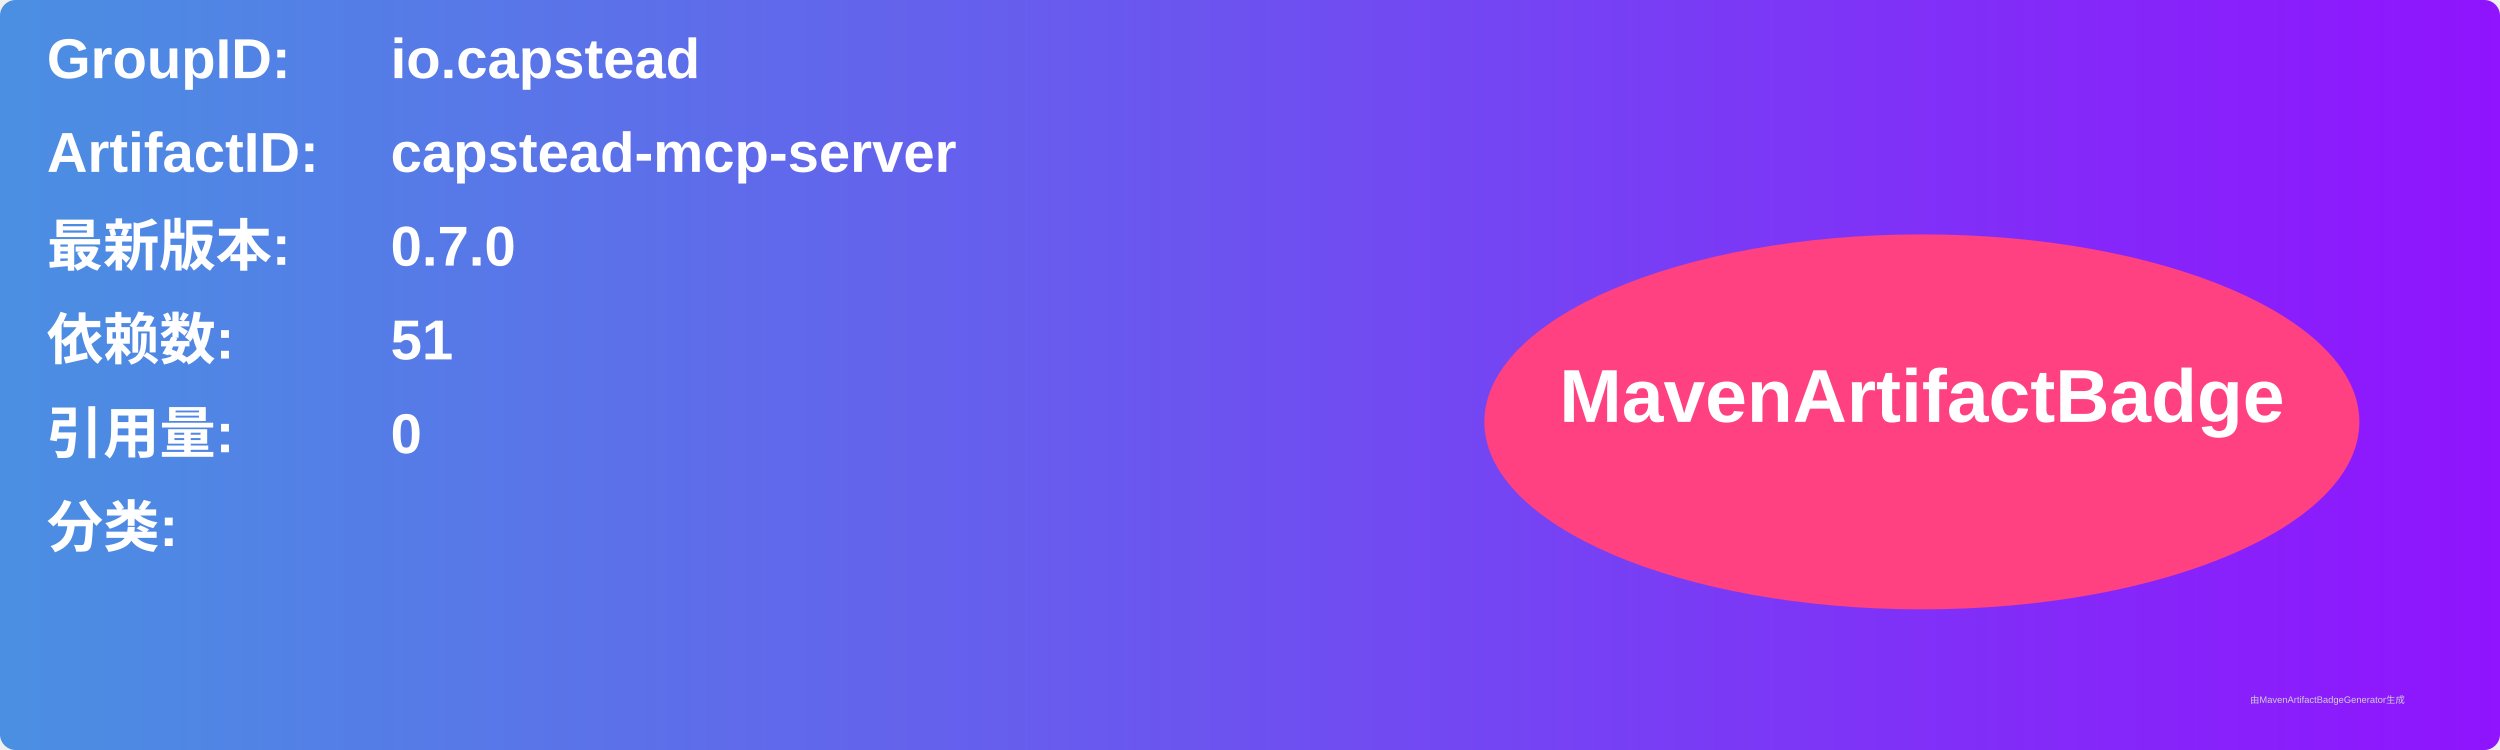
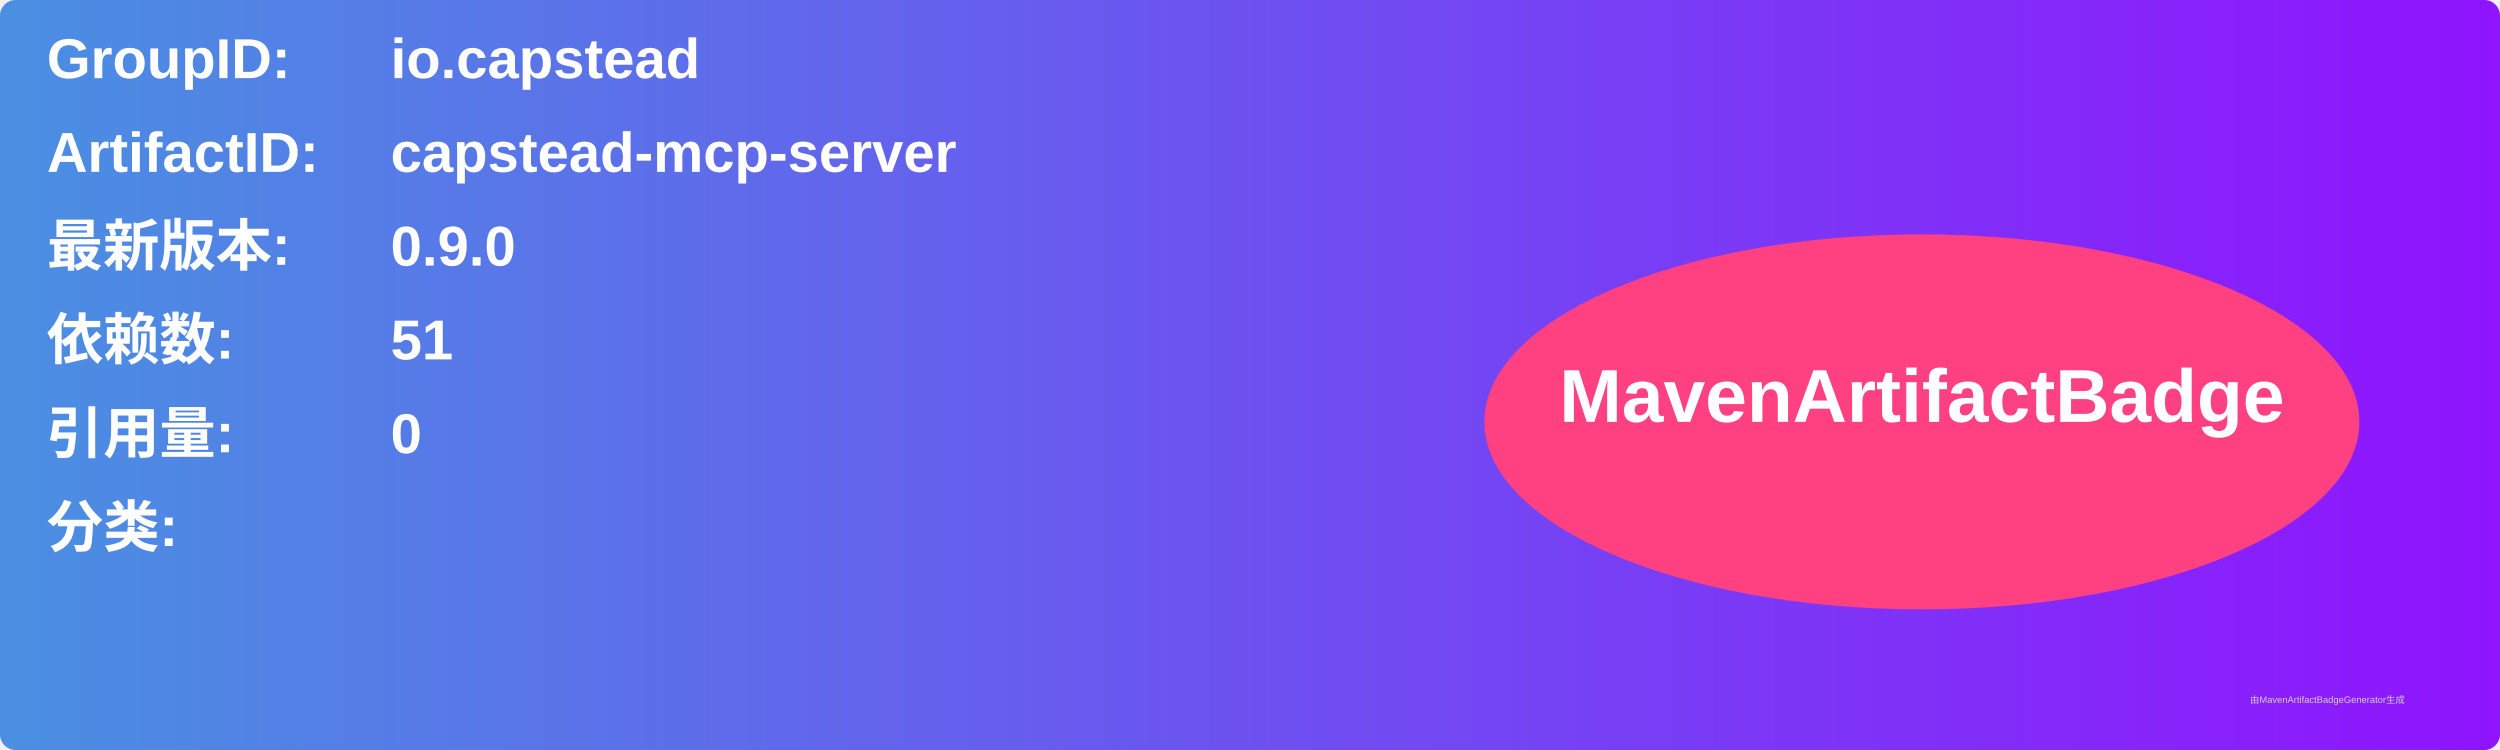
<svg xmlns="http://www.w3.org/2000/svg" width="800" height="240" viewBox="0 0 800 240">
  <linearGradient id="grad" x1="0%" y1="0%" x2="100%" y2="0%">
    <stop offset="0%" stop-color="#4a90e2" />
    <stop offset="100%" stop-color="#9013fe" />
  </linearGradient>
  <rect width="100%" height="100%" rx="5" ry="5" fill="url(#grad)" />
  <g transform="translate(15, 15)">
    <text x="0" y="10" font-family="Arial" font-size="18" fill="white" font-weight="bold" width="260">GroupID:</text>
    <text x="110" y="10" font-family="Arial" font-size="18" fill="white" font-weight="bold" width="460">io.capstead</text>
    <text x="0" y="40" font-family="Arial" font-size="18" fill="white" font-weight="bold" width="260">ArtifactID:</text>
    <text x="110" y="40" font-family="Arial" font-size="18" fill="white" font-weight="bold" width="460">capstead-mcp-server</text>
    <text x="0" y="70" font-family="Arial" font-size="18" fill="white" font-weight="bold">最新版本:</text>
    <text x="110" y="70" font-family="Arial" font-size="18" fill="white" font-weight="bold">
-       <tspan font-weight="bold">0.7.0</tspan>
+       <tspan font-weight="bold">0.9.0</tspan>
    </text>
    <text x="0" y="100" font-family="Arial" font-size="18" fill="white" font-weight="bold">依赖数: </text>
    <text x="110" y="100" font-family="Arial" font-size="18" fill="white">
      <tspan font-weight="bold">51</tspan>
    </text>
    <text x="0" y="130" font-family="Arial" font-size="18" fill="white" font-weight="bold">引用量: </text>
    <text x="110" y="130" font-family="Arial" font-size="18" fill="white">
      <tspan font-weight="bold">0</tspan>
    </text>
    <text x="0" y="160" font-family="Arial" font-size="18" fill="white" font-weight="bold">分类:</text>
    <text x="10" y="190" font-family="Arial" font-size="10" fill="white">
      <tspan font-weight="bold" />
    </text>
    <ellipse cx="600" cy="120" rx="140" ry="60" fill="#ff4081" />
    <text x="600" y="120" text-anchor="middle" font-family="Arial" font-size="24" fill="white" font-weight="bold">MavenArtifactBadge</text>
  </g>
  <text x="720" y="225" font-family="Arial" font-size="3" fill="#d0d0d0">由MavenArtifactBadgeGenerator生成</text>
</svg>
